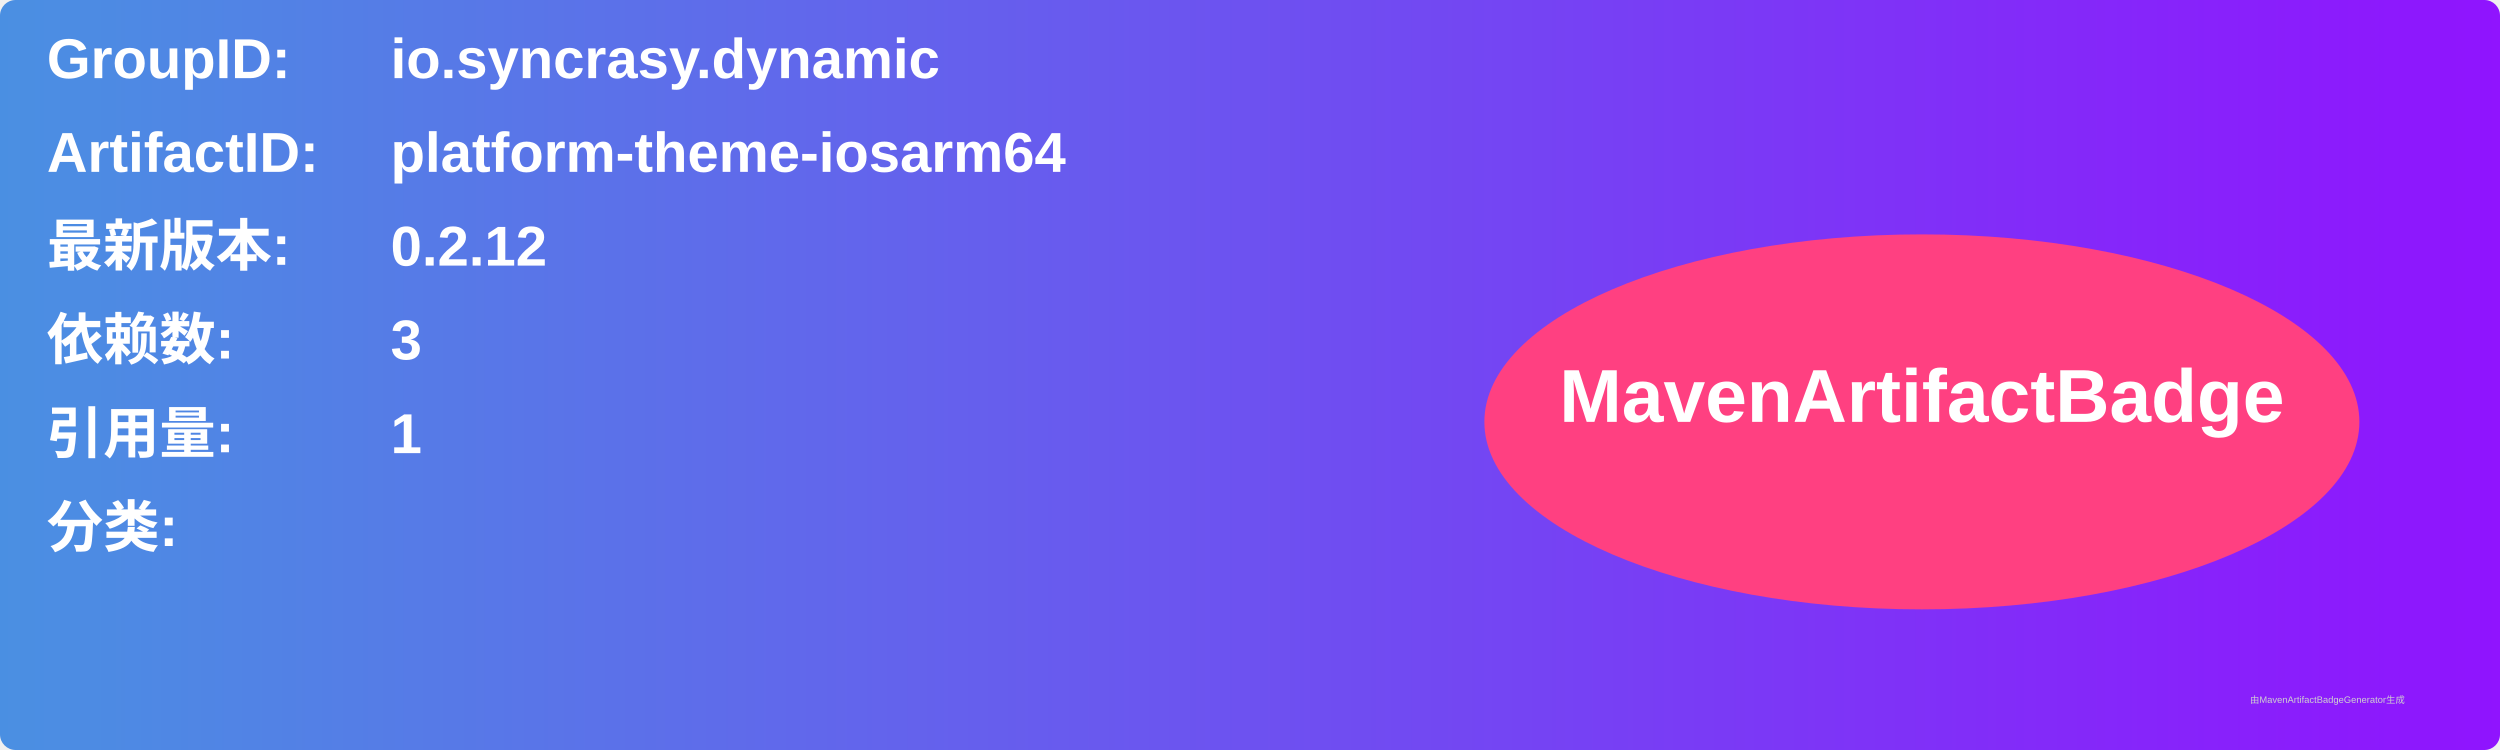
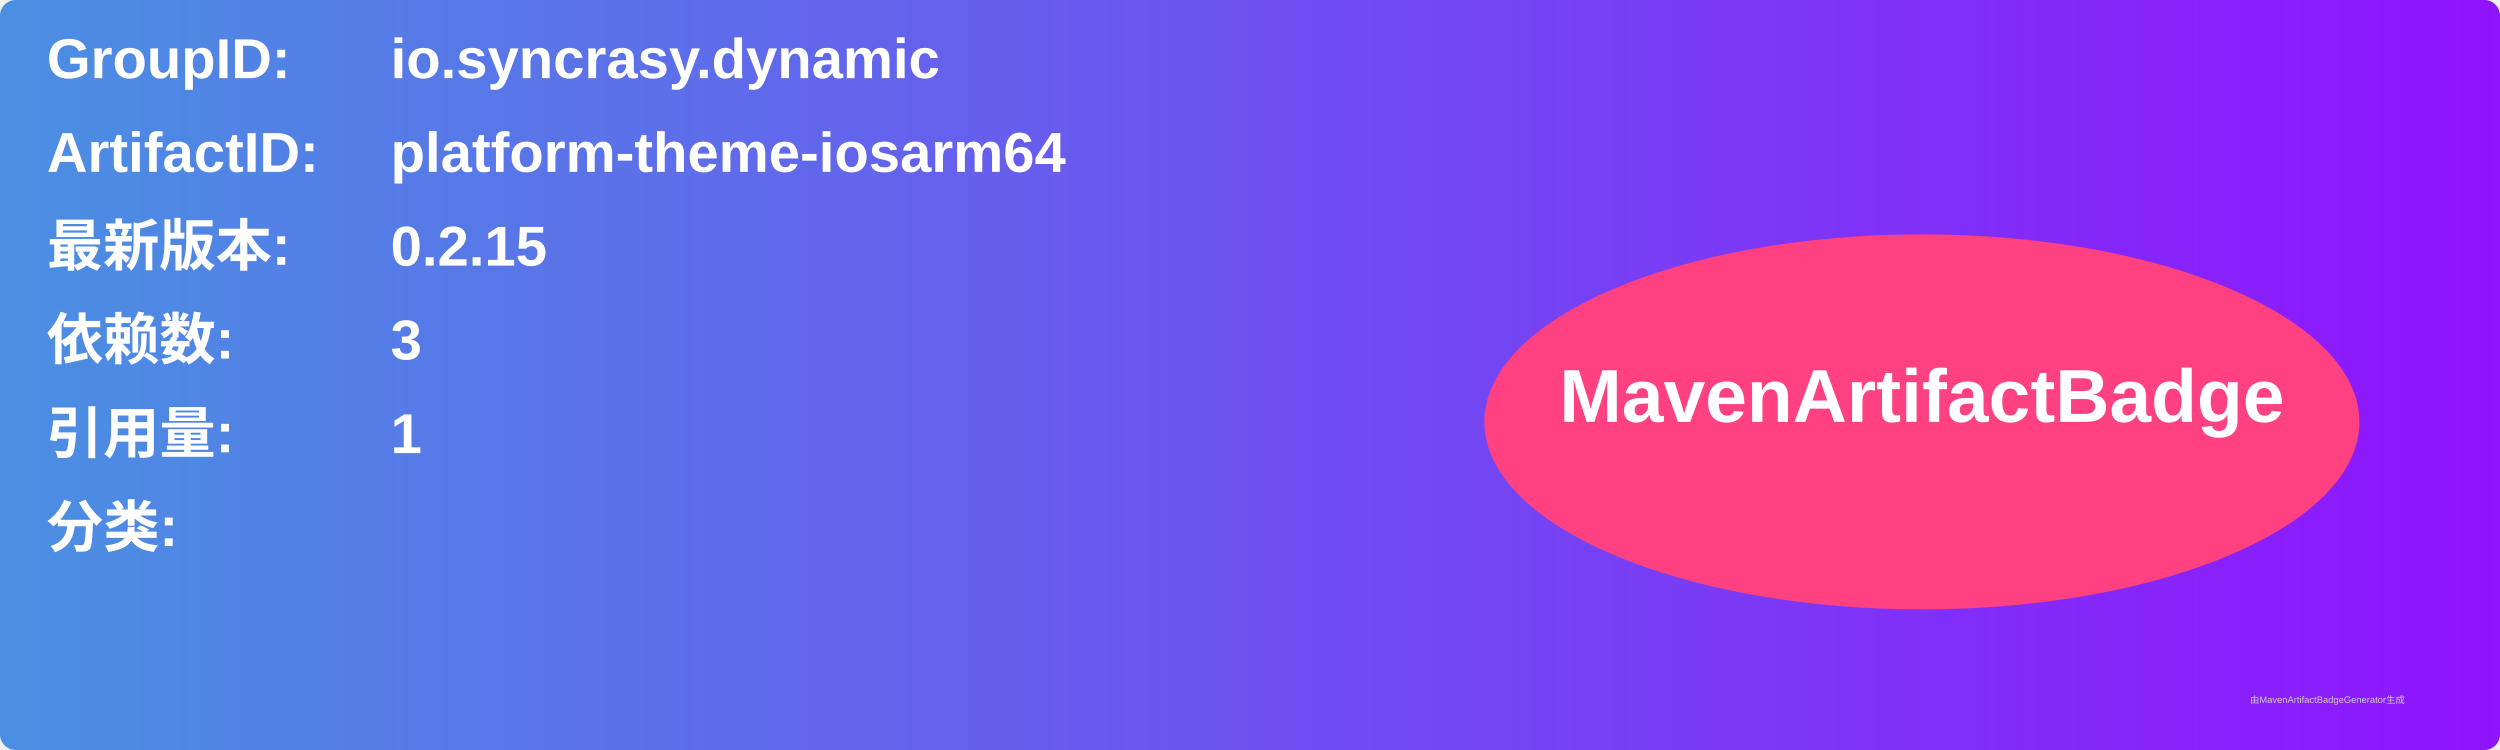
<svg xmlns="http://www.w3.org/2000/svg" width="800" height="240" viewBox="0 0 800 240">
  <linearGradient id="grad" x1="0%" y1="0%" x2="100%" y2="0%">
    <stop offset="0%" stop-color="#4a90e2" />
    <stop offset="100%" stop-color="#9013fe" />
  </linearGradient>
  <rect width="100%" height="100%" rx="5" ry="5" fill="url(#grad)" />
  <g transform="translate(15, 15)">
    <text x="0" y="10" font-family="Arial" font-size="18" fill="white" font-weight="bold" width="260">GroupID:</text>
    <text x="110" y="10" font-family="Arial" font-size="18" fill="white" font-weight="bold" width="460">io.syncrasy.dynamic</text>
    <text x="0" y="40" font-family="Arial" font-size="18" fill="white" font-weight="bold" width="260">ArtifactID:</text>
    <text x="110" y="40" font-family="Arial" font-size="18" fill="white" font-weight="bold" width="460">platform-theme-iosarm64</text>
    <text x="0" y="70" font-family="Arial" font-size="18" fill="white" font-weight="bold">最新版本:</text>
    <text x="110" y="70" font-family="Arial" font-size="18" fill="white" font-weight="bold">
-       <tspan font-weight="bold">0.2.12</tspan>
+       <tspan font-weight="bold">0.2.15</tspan>
    </text>
    <text x="0" y="100" font-family="Arial" font-size="18" fill="white" font-weight="bold">依赖数: </text>
    <text x="110" y="100" font-family="Arial" font-size="18" fill="white">
      <tspan font-weight="bold">3</tspan>
    </text>
    <text x="0" y="130" font-family="Arial" font-size="18" fill="white" font-weight="bold">引用量: </text>
    <text x="110" y="130" font-family="Arial" font-size="18" fill="white">
      <tspan font-weight="bold">1</tspan>
    </text>
    <text x="0" y="160" font-family="Arial" font-size="18" fill="white" font-weight="bold">分类:</text>
    <text x="10" y="190" font-family="Arial" font-size="10" fill="white">
      <tspan font-weight="bold" />
    </text>
    <ellipse cx="600" cy="120" rx="140" ry="60" fill="#ff4081" />
    <text x="600" y="120" text-anchor="middle" font-family="Arial" font-size="24" fill="white" font-weight="bold">MavenArtifactBadge</text>
  </g>
  <text x="720" y="225" font-family="Arial" font-size="3" fill="#d0d0d0">由MavenArtifactBadgeGenerator生成</text>
</svg>
